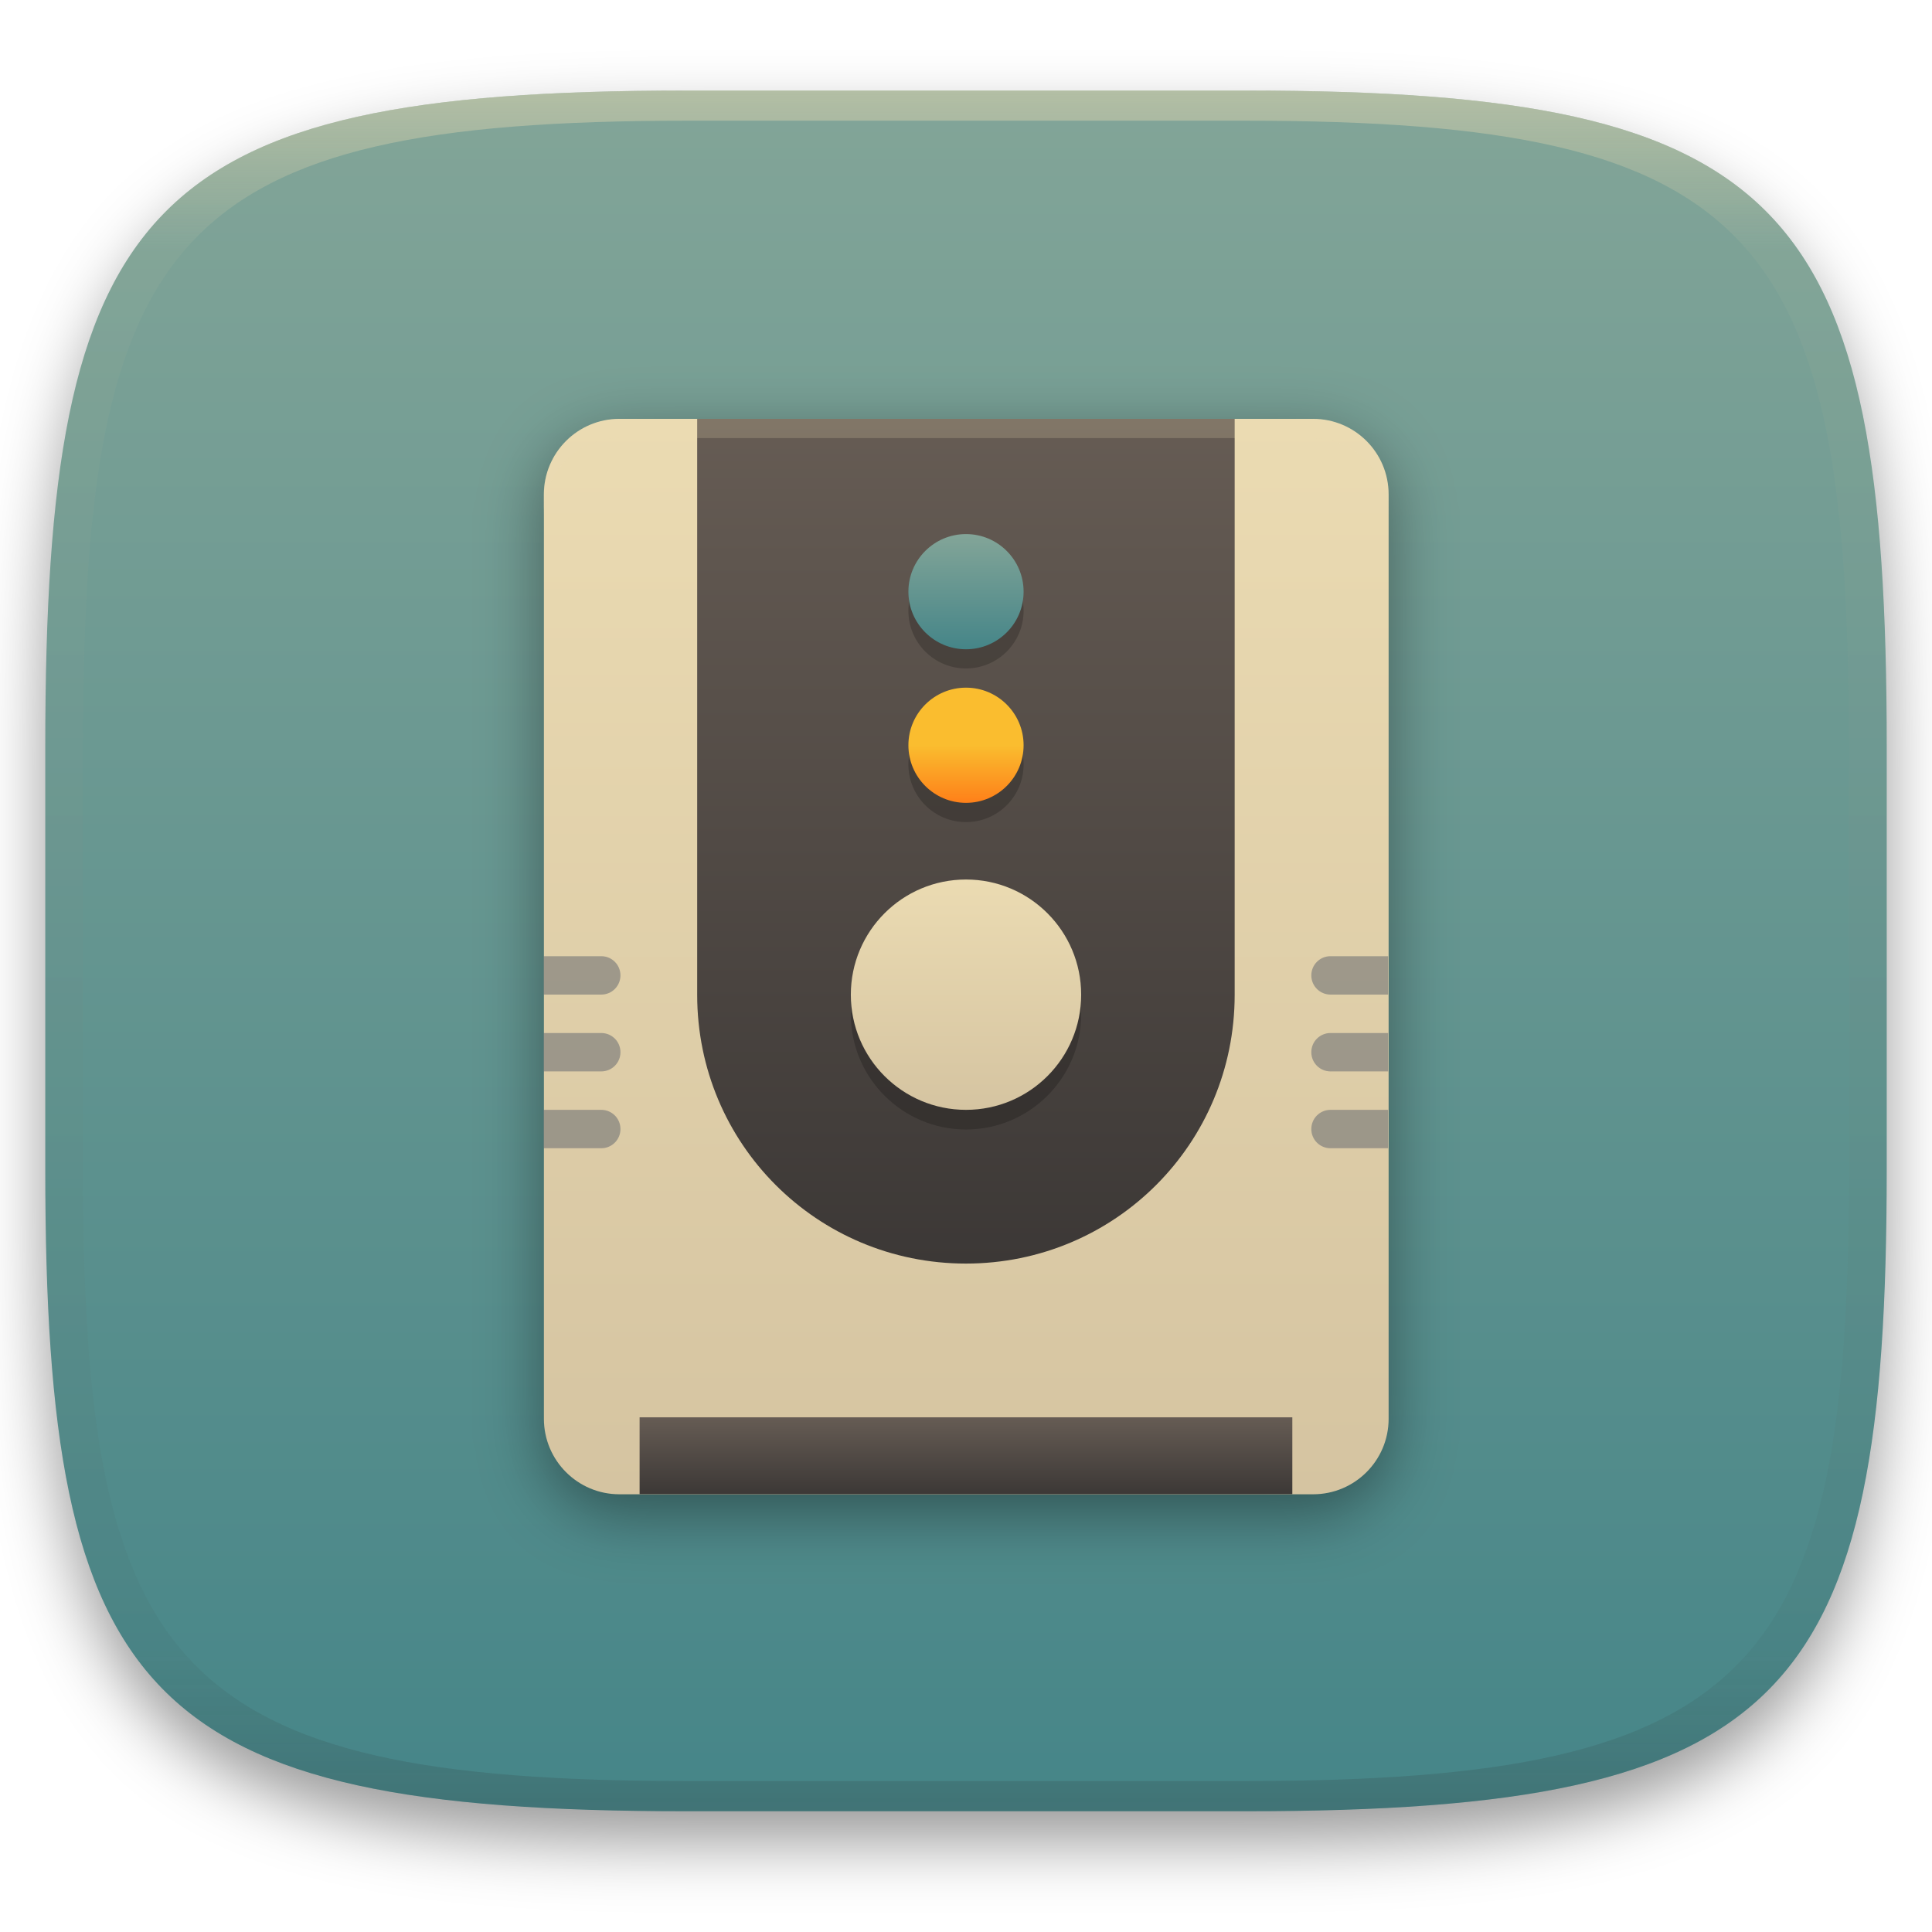
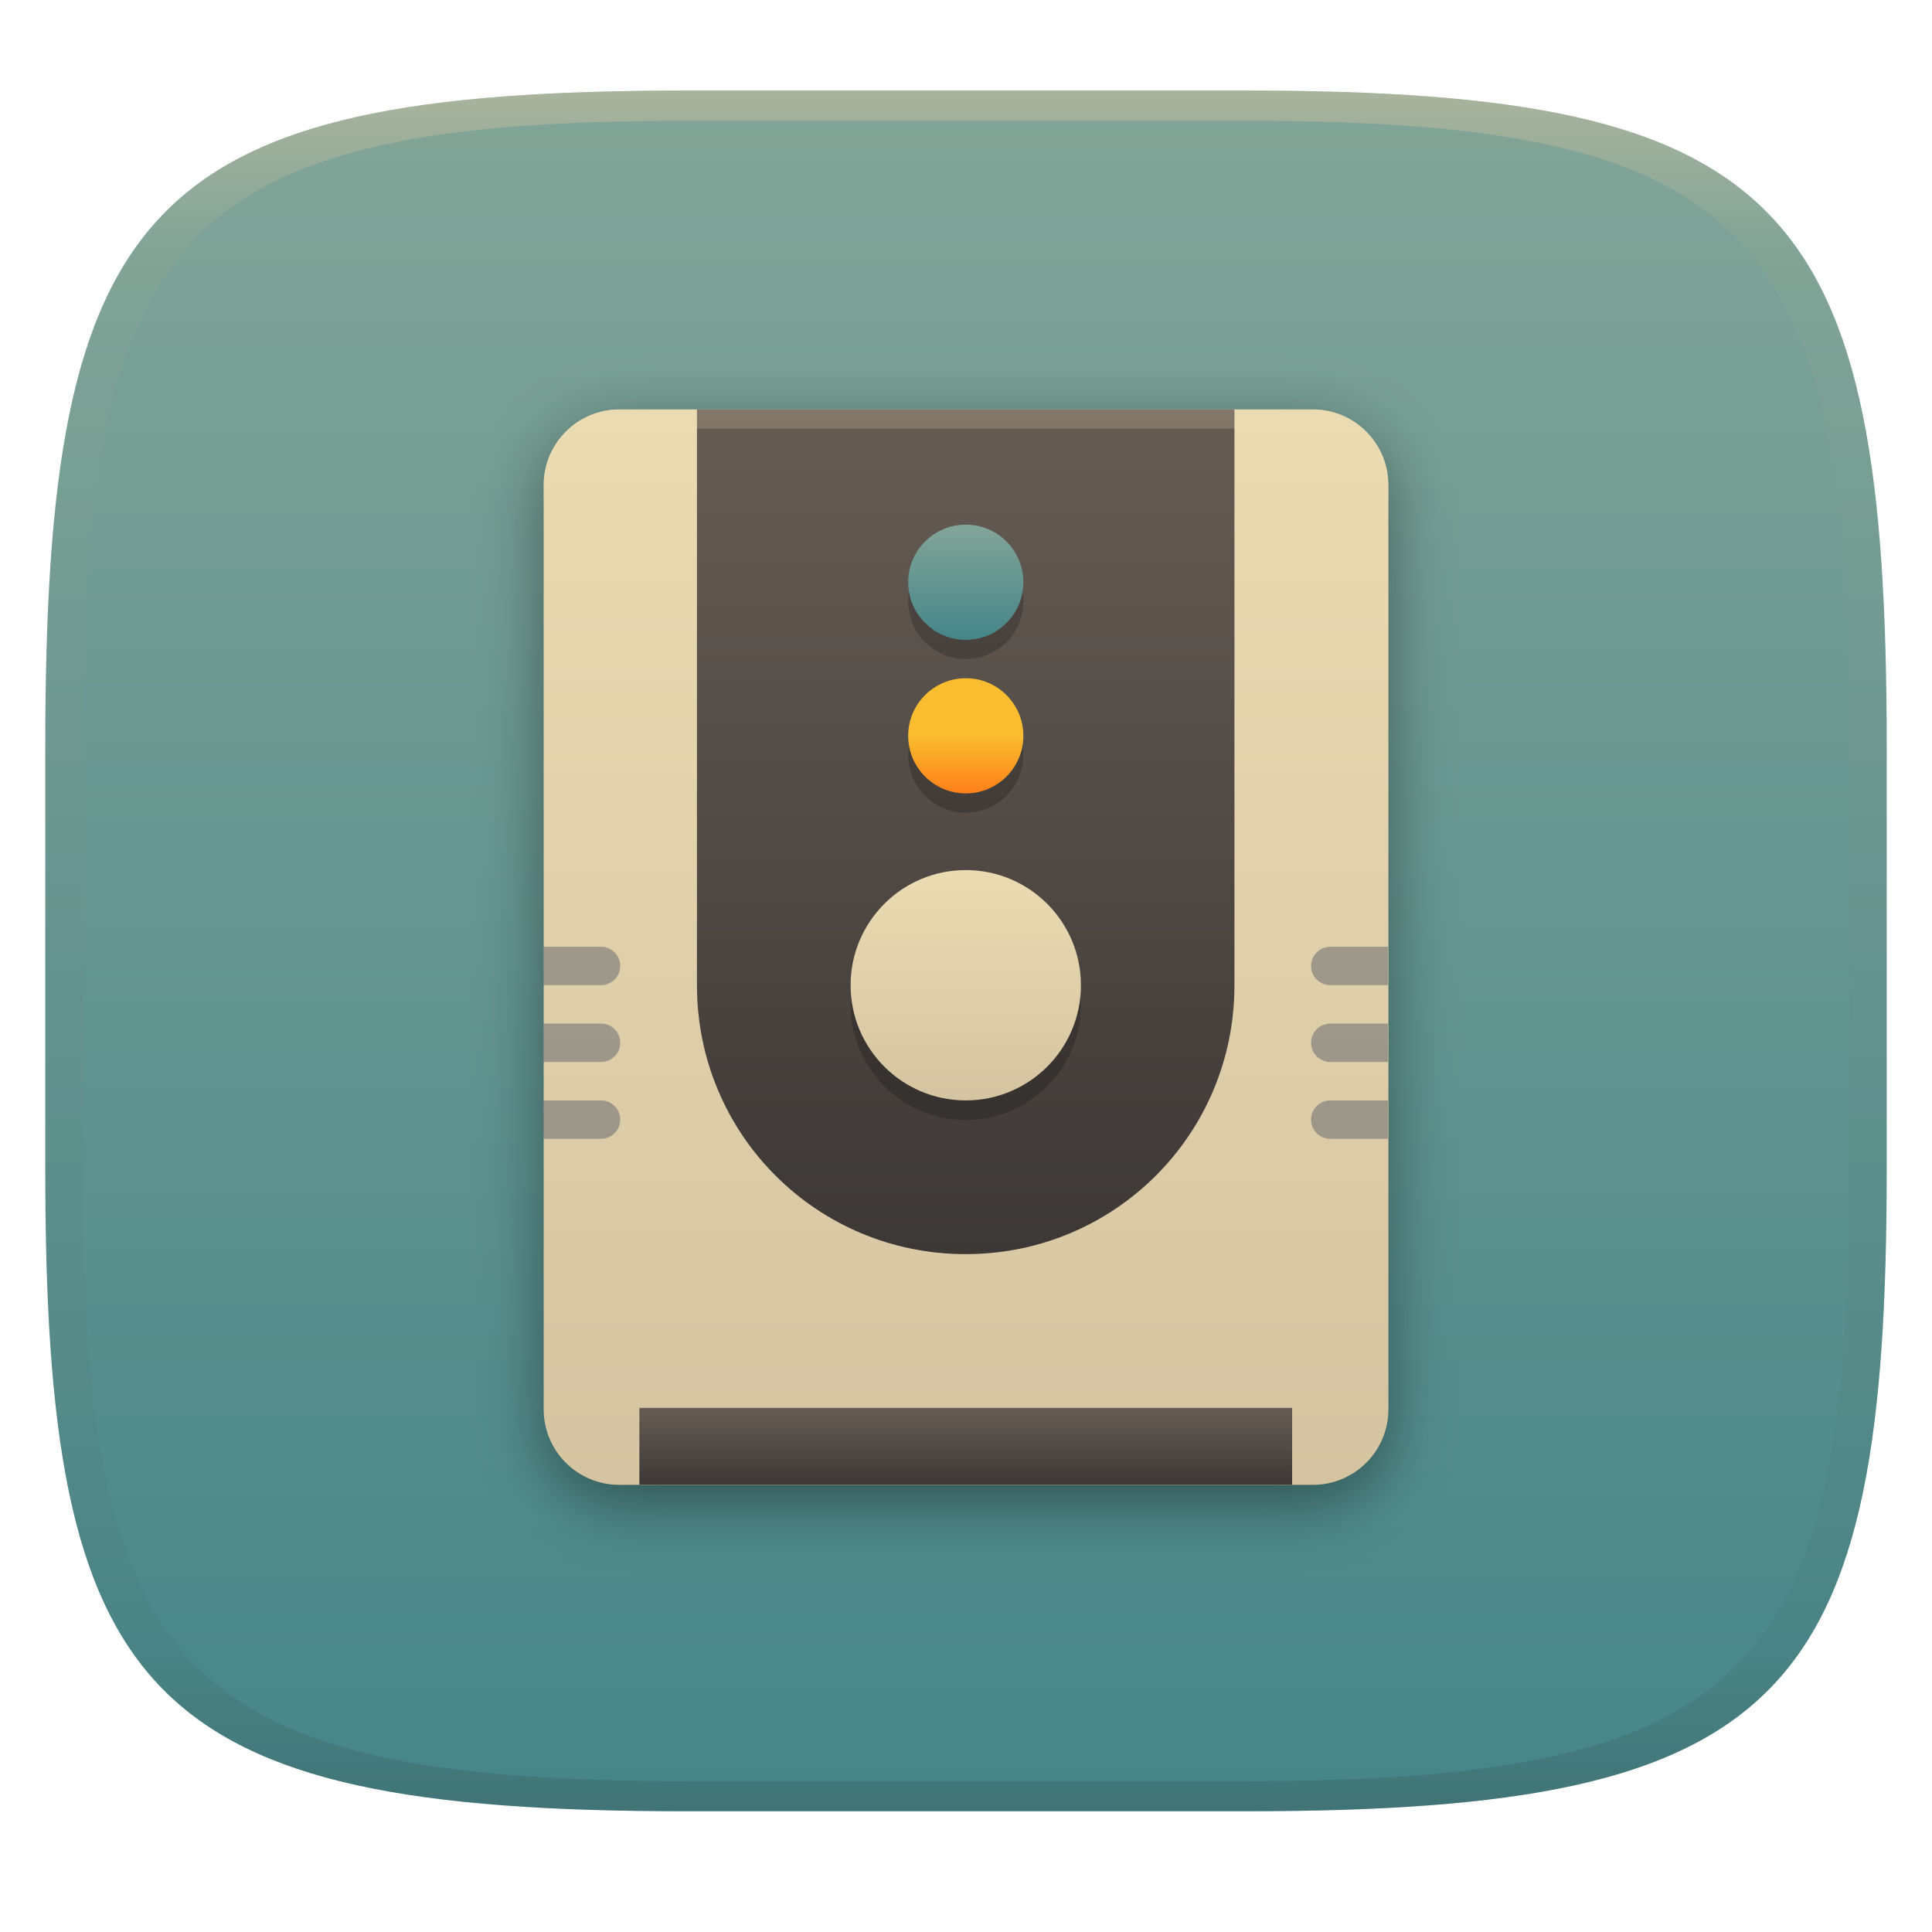
- <svg xmlns="http://www.w3.org/2000/svg" width="256" height="256" style="isolation:isolate" version="1.1" viewBox="0 0 256 256">
-   <defs>
-     <filter id="a-3" x="-.042" y="-.045" width="1.084" height="1.108" color-interpolation-filters="sRGB">
-       <feGaussianBlur in="SourceGraphic" stdDeviation="4.294" />
-       <feOffset dy="4" result="pf_100_offsetBlur" />
-       <feFlood flood-opacity=".4" />
-       <feComposite in2="pf_100_offsetBlur" operator="in" result="pf_100_dropShadow" />
-       <feBlend in="SourceGraphic" in2="pf_100_dropShadow" />
-     </filter>
-     <linearGradient id="b-5" x1=".5" x2=".5" y2="1" gradientTransform="matrix(244,0,0,228,5.981,12.12)" gradientUnits="userSpaceOnUse">
+ <svg xmlns="http://www.w3.org/2000/svg" width="256" height="256" style="isolation:isolate" version="1.1">
+   <g transform="translate(0 -.1185)" filter="url(#a)">
+     <linearGradient id="b" x1=".5" x2=".5" y2="1" gradientTransform="matrix(244,0,0,228,5.981,12.12)" gradientUnits="userSpaceOnUse">
      <stop stop-color="#83a598" offset="0" />
      <stop stop-color="#458588" offset="1" />
    </linearGradient>
-     <linearGradient id="linearGradient31" x1=".5" x2=".5" y2="1" gradientTransform="matrix(244,0,0,228,5.986,12)" gradientUnits="userSpaceOnUse">
-       <stop stop-color="#ebdbb2" offset="0" />
-       <stop stop-color="#ebdbb2" stop-opacity=".098" offset=".1" />
+     <path d="m165 12.12c72 0 85 15 85 87v56c0 70-13 85-85 85h-74c-72 0-85-15-85-85v-56c0-72 13-87 85-87z" fill="url(#b)" />
+   </g>
+   <defs>
+     <linearGradient id="linearGradient31" x1=".5" x2=".5" y2="1" gradientTransform="matrix(244,0,0,228,5.988,12.12)" gradientUnits="userSpaceOnUse">
+       <stop stop-color="#d5c4a1" offset="0" />
+       <stop stop-color="#d5c4a1" stop-opacity=".098" offset=".1" />
      <stop stop-color="#282828" stop-opacity=".1" offset=".9" />
      <stop stop-color="#282828" stop-opacity=".4" offset="1" />
    </linearGradient>
+     <linearGradient id="a">
+       <stop stop-color="#3c3836" offset="0" />
+       <stop stop-color="#504945" offset="1" />
+     </linearGradient>
+     <filter id="wUUo3Lx5cmom8VLjYzpiGz1wpkJmb2ZT" x="-.092" y="-.072" width="1.184" height="1.145" color-interpolation-filters="sRGB">
+       <feGaussianBlur stdDeviation="4.294" />
+     </filter>
+     <linearGradient id="_lgradient_147" x1="81.32" x2="81.32" y1="49.19" y2="175.5" gradientTransform="scale(.8863 1.128)" gradientUnits="userSpaceOnUse">
+       <stop stop-color="#ebdbb2" offset="0" />
+       <stop stop-color="#d5c4a1" offset="1" />
+     </linearGradient>
+     <linearGradient id="_lgradient_148" x2="0" y2="1" gradientTransform="matrix(71.23,0,0,111.9,92.39,55.5)" gradientUnits="userSpaceOnUse">
+       <stop stop-color="#665c54" offset="0" />
+       <stop stop-color="#3c3836" offset="1" />
+     </linearGradient>
+     <linearGradient id="_lgradient_149" x2="0" y2="1" gradientTransform="matrix(30.53,0,0,30.53,112.7,116.6)" gradientUnits="userSpaceOnUse">
+       <stop stop-color="#ebdbb2" offset="0" />
+       <stop stop-color="#d5c4a1" offset="1" />
+     </linearGradient>
+     <linearGradient id="_lgradient_150" x2="0" y2="1" gradientTransform="matrix(15.26,0,0,15.26,120.4,91.11)" gradientUnits="userSpaceOnUse">
+       <stop stop-color="#fabd2f" offset="0" />
+       <stop stop-color="#fabd2f" offset=".5" />
+       <stop stop-color="#fe8019" offset="1" />
+     </linearGradient>
+     <linearGradient id="_lgradient_151" x1=".5" x2=".5" y2="1" gradientTransform="matrix(15.26,0,0,15.26,120.4,70.76)" gradientUnits="userSpaceOnUse">
+       <stop stop-color="#83a598" offset="0" />
+       <stop stop-color="#458588" offset="1" />
+     </linearGradient>
+     <linearGradient id="_lgradient_152" x2="0" y2="1" gradientTransform="matrix(86.49,0,0,10.18,84.75,187.8)" gradientUnits="userSpaceOnUse">
+       <stop stop-color="#665c54" offset="0" />
+       <stop stop-color="#3c3836" offset="1" />
+     </linearGradient>
  </defs>
-   <g transform="translate(9.09e-6 -.12)" filter="url(#a-3)" style="isolation:isolate">
-     <path d="m165 12.12c72 0 85 15 85 87v56c0 70-13 85-85 85h-74c-72 0-85-15-85-85v-56c0-72 13-87 85-87z" fill="url(#b-5)" />
+   <g transform="translate(.0005039 -.1185)" opacity=".5">
+     <path d="m91 12.12c-72 0-85 15-85 87v56c0 70 13 85 85 85h74c72 0 85-15 85-85v-56c0-72-13-87-85-87zm0 4h74c68 0 80 15 80 83v56c0 66-12 81-80 81h-74c-68 0-80-15-80-81v-56c0-68 12-83 80-83z" fill="url(#linearGradient31)" opacity="1" />
  </g>
-   <g transform="translate(9.09e-6 -.12)" opacity=".5" style="isolation:isolate">
-     <path transform="translate(-.004996 .116)" d="m91 12c-72 0-85 15-85 87v56c0 70 13 85 85 85h74c72 0 85-15 85-85v-56c0-72-13-87-85-87zm0 4h74c68 0 80 15 80 83v56c0 66-12 81-80 81h-74c-68 0-80-15-80-81v-56c0-68 12-83 80-83z" fill="url(#linearGradient31)" opacity="1" />
-   </g>
-   <g style="isolation:isolate">
-     <defs>
-       <filter id="wUUo3Lx5cmom8VLjYzpiGz1wpkJmb2ZT" x="-.092" y="-.072" width="1.184" height="1.145" color-interpolation-filters="sRGB">
-         <feGaussianBlur stdDeviation="4.294" />
-       </filter>
-     </defs>
+   <g transform="translate(-.03 -1.25)" style="isolation:isolate">
    <g filter="url(#wUUo3Lx5cmom8VLjYzpiGz1wpkJmb2ZT)" opacity=".4">
      <path d="m184 190.3v-122.1c0-5.616-4.56-10.18-10.18-10.18h-91.58c-5.616 0-10.18 4.559-10.18 10.18v122.1c0 5.616 4.56 10.18 10.18 10.18h91.58c5.616 0 10.18-4.559 10.18-10.18z" />
    </g>
-     <defs>
-       <linearGradient id="_lgradient_147" x2="0" y2="1">
-         <stop stop-color="#ebdbb2" offset="0" />
-         <stop stop-color="#d5c4a1" offset="1" />
-       </linearGradient>
-     </defs>
    <path d="m184 188v-122.5c0-5.519-4.481-10-10-10h-91.93c-5.519 0-10 4.481-10 10v122.5c0 5.519 4.481 10 10 10h91.93c5.519 0 10-4.481 10-10z" fill="url(#_lgradient_147)" />
-     <linearGradient id="_lgradient_148" x2="0" y2="1" gradientTransform="matrix(71.23 0 0 111.9 92.39 55.5)" gradientUnits="userSpaceOnUse">
-       <stop stop-color="#665c54" offset="0" />
-       <stop stop-color="#3c3836" offset="1" />
-     </linearGradient>
    <path d="m163.6 55.5v76.32c0 19.73-15.88 35.61-35.61 35.61s-35.61-15.88-35.61-35.61v-76.32h71.23z" fill="url(#_lgradient_148)" />
    <g opacity=".2">
-       <path d="m82.21 55.5c-5.638 0-10.18 4.538-10.18 10.18v2.544c0-5.637 4.538-10.18 10.18-10.18h91.58c5.638 0 10.18 4.538 10.18 10.18v-2.544c0-5.637-4.538-10.18-10.18-10.18h-91.58z" fill="#ebdbb2" />
+       <path d="m82.21 55.5c-5.638 0-10.18 4.538-10.18 10.18v2.544c0-5.637 4.538-10.18 10.18-10.18h91.58c5.638 0 10.18 4.538 10.18 10.18v-2.544c0-5.637-4.538-10.18-10.18-10.18z" fill="#ebdbb2" />
      <circle cx="128" cy="134.4" r="15.26" vector-effect="non-scaling-stroke" />
    </g>
-     <linearGradient id="_lgradient_149" x2="0" y2="1" gradientTransform="matrix(30.53 0 0 30.53 112.7 116.6)" gradientUnits="userSpaceOnUse">
-       <stop stop-color="#ebdbb2" offset="0" />
-       <stop stop-color="#d5c4a1" offset="1" />
-     </linearGradient>
    <circle cx="128" cy="131.8" r="15.26" fill="url(#_lgradient_149)" vector-effect="non-scaling-stroke" />
    <g opacity=".2">
      <circle cx="128" cy="101.3" r="7.632" vector-effect="non-scaling-stroke" />
    </g>
-     <linearGradient id="_lgradient_150" x2="0" y2="1" gradientTransform="matrix(15.26 0 0 15.26 120.4 91.11)" gradientUnits="userSpaceOnUse">
-       <stop stop-color="#fabd2f" offset="0" />
-       <stop stop-color="#fabd2f" offset=".5" />
-       <stop stop-color="#fe8019" offset="1" />
-     </linearGradient>
    <circle cx="128" cy="98.75" r="7.632" fill="url(#_lgradient_150)" vector-effect="non-scaling-stroke" />
    <g opacity=".2">
      <circle cx="128" cy="80.94" r="7.632" vector-effect="non-scaling-stroke" />
    </g>
-     <linearGradient id="_lgradient_151" x1=".5" x2=".5" y2="1" gradientTransform="matrix(15.26 0 0 15.26 120.4 70.76)" gradientUnits="userSpaceOnUse">
-       <stop stop-color="#83a598" offset="0" />
-       <stop stop-color="#458588" offset="1" />
-     </linearGradient>
    <circle cx="128" cy="78.4" r="7.632" fill="url(#_lgradient_151)" vector-effect="non-scaling-stroke" />
-     <linearGradient id="_lgradient_152" x2="0" y2="1" gradientTransform="matrix(86.49 0 0 10.18 84.75 187.8)" gradientUnits="userSpaceOnUse">
-       <stop stop-color="#665c54" offset="0" />
-       <stop stop-color="#3c3836" offset="1" />
-     </linearGradient>
    <rect x="84.75" y="187.8" width="86.49" height="10.18" fill="url(#_lgradient_152)" />
-     <g fill="#5C616C" opacity=".5">
-       <path d="m176.3 126.7c-1.409 0-2.544 1.135-2.544 2.544s1.135 2.544 2.544 2.544h7.632v-5.088h-7.632zm0 10.18c-1.409 0-2.544 1.134-2.544 2.543 0 1.41 1.135 2.544 2.544 2.544h7.632v-5.087h-7.632zm0 10.18c-1.409 0-2.544 1.135-2.544 2.544s1.135 2.544 2.544 2.544h7.632v-5.088h-7.632z" />
-       <path d="m79.67 126.7c1.409 0 2.544 1.135 2.544 2.544s-1.135 2.544-2.544 2.544h-7.632v-5.088h7.632zm0 10.18c1.409 0 2.544 1.134 2.544 2.543 0 1.41-1.135 2.544-2.544 2.544h-7.632v-5.087h7.632zm0 10.18c1.409 0 2.544 1.135 2.544 2.544s-1.135 2.544-2.544 2.544h-7.632v-5.088h7.632z" />
+     <g fill="#5c616c" opacity=".5">
+       <path d="m176.3 126.7c-1.409 0-2.544 1.135-2.544 2.544s1.135 2.544 2.544 2.544h7.632v-5.088zm0 10.18c-1.409 0-2.544 1.134-2.544 2.543 0 1.41 1.135 2.544 2.544 2.544h7.632v-5.087zm0 10.18c-1.409 0-2.544 1.135-2.544 2.544s1.135 2.544 2.544 2.544h7.632v-5.088z" />
+       <path d="m79.67 126.7c1.409 0 2.544 1.135 2.544 2.544s-1.135 2.544-2.544 2.544h-7.632v-5.088zm0 10.18c1.409 0 2.544 1.134 2.544 2.543 0 1.41-1.135 2.544-2.544 2.544h-7.632v-5.087zm0 10.18c1.409 0 2.544 1.135 2.544 2.544s-1.135 2.544-2.544 2.544h-7.632v-5.088z" />
    </g>
  </g>
</svg>
